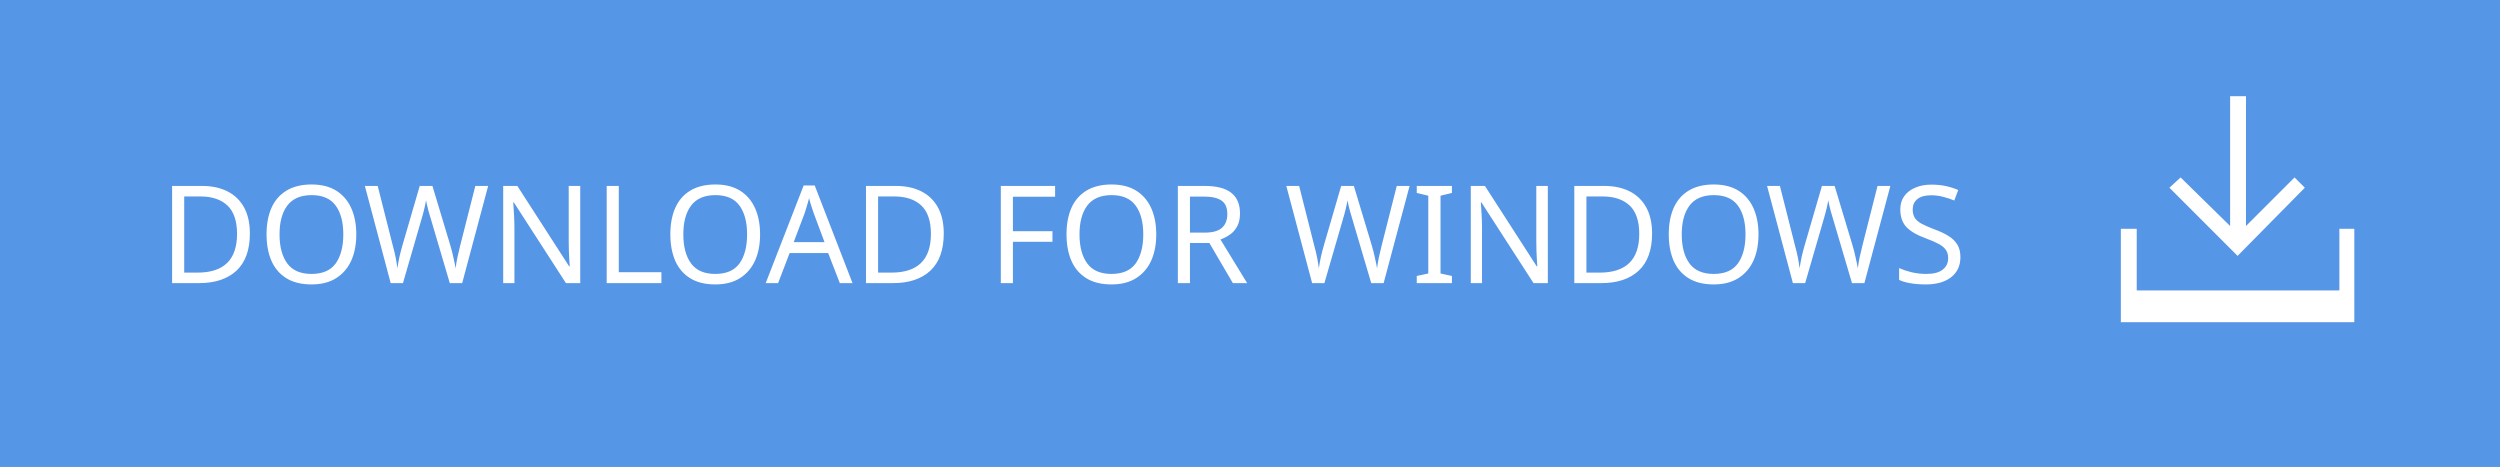
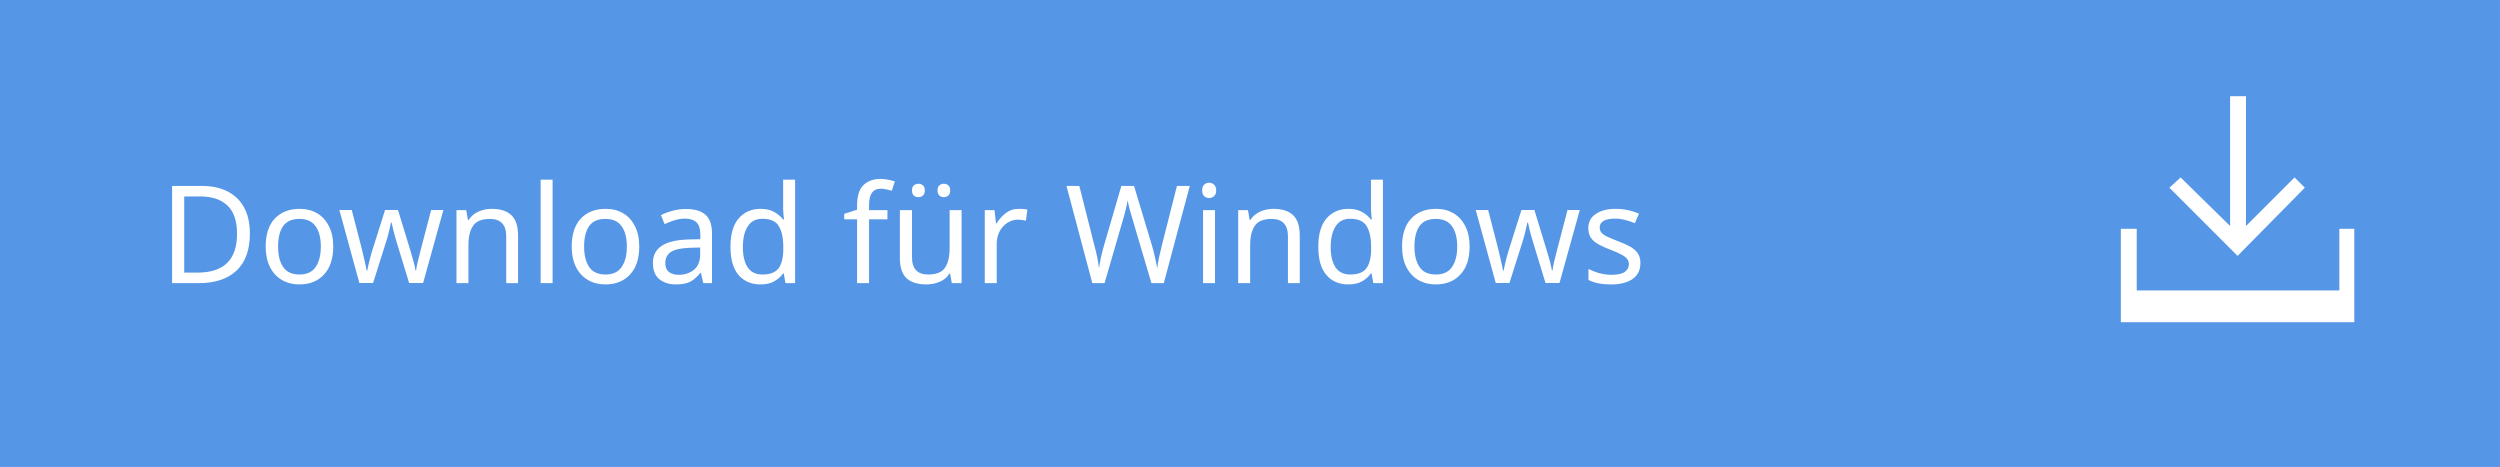
<svg xmlns="http://www.w3.org/2000/svg" version="1.1" id="Layer_1" x="0px" y="0px" width="267.7px" height="50px" viewBox="-125.9 -17 267.7 50" enable-background="new -125.9 -17 267.7 50" xml:space="preserve">
-   <rect x="-125.9" y="-17" fill="#5596E6" width="267.7" height="50" />
-   <text transform="matrix(1 0 0 1 -108.893 13.3162)" fill="#FFFFFF" font-family="'HelvNeueBoldforIBM'" font-size="14.583">DOWNLOAD FOR WINDOWS</text>
-   <g>
-     <polygon fill="#FFFFFF" points="120.9,3.1 119.8,2 114.6,7.2 114.6,-6.7 112.9,-6.7 112.9,7.2 107.6,2 106.4,3.1 113.7,10.4  " />
-     <polygon fill="#FFFFFF" points="124.6,7.5 124.6,14.1 102.9,14.1 102.9,7.5 101.2,7.5 101.2,14.1 101.2,17.5 102.9,17.5    124.6,17.5 126.2,17.5 126.2,14.1 126.2,7.5  " />
+   <defs id="defs15" />
+   <rect x="-125.9" y="-17" fill="#5596E6" width="267.7" height="50" id="rect3" />
+   <text transform="translate(-108.893,13.3162)" font-size="14.583" id="text5" style="font-size:14.583px;font-family:HelvNeueBoldforIBM;fill:#ffffff">Download für Windows</text>
+   <g id="g7">
+     <polygon fill="#FFFFFF" points="120.9,3.1 119.8,2 114.6,7.2 114.6,-6.7 112.9,-6.7 112.9,7.2 107.6,2 106.4,3.1 113.7,10.4  " id="polygon9" />
+     <polygon fill="#FFFFFF" points="124.6,7.5 124.6,14.1 102.9,14.1 102.9,7.5 101.2,7.5 101.2,14.1 101.2,17.5 102.9,17.5    124.6,17.5 126.2,17.5 126.2,14.1 126.2,7.5  " id="polygon11" />
  </g>
</svg>
